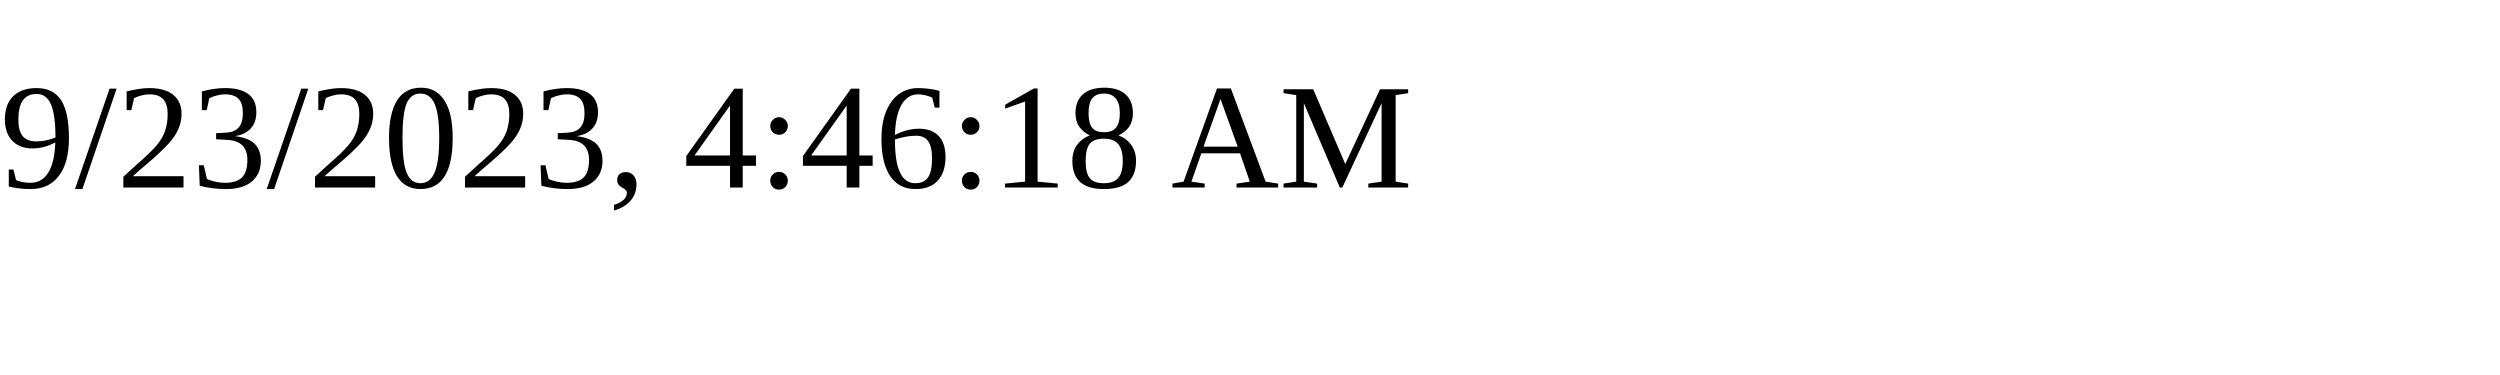
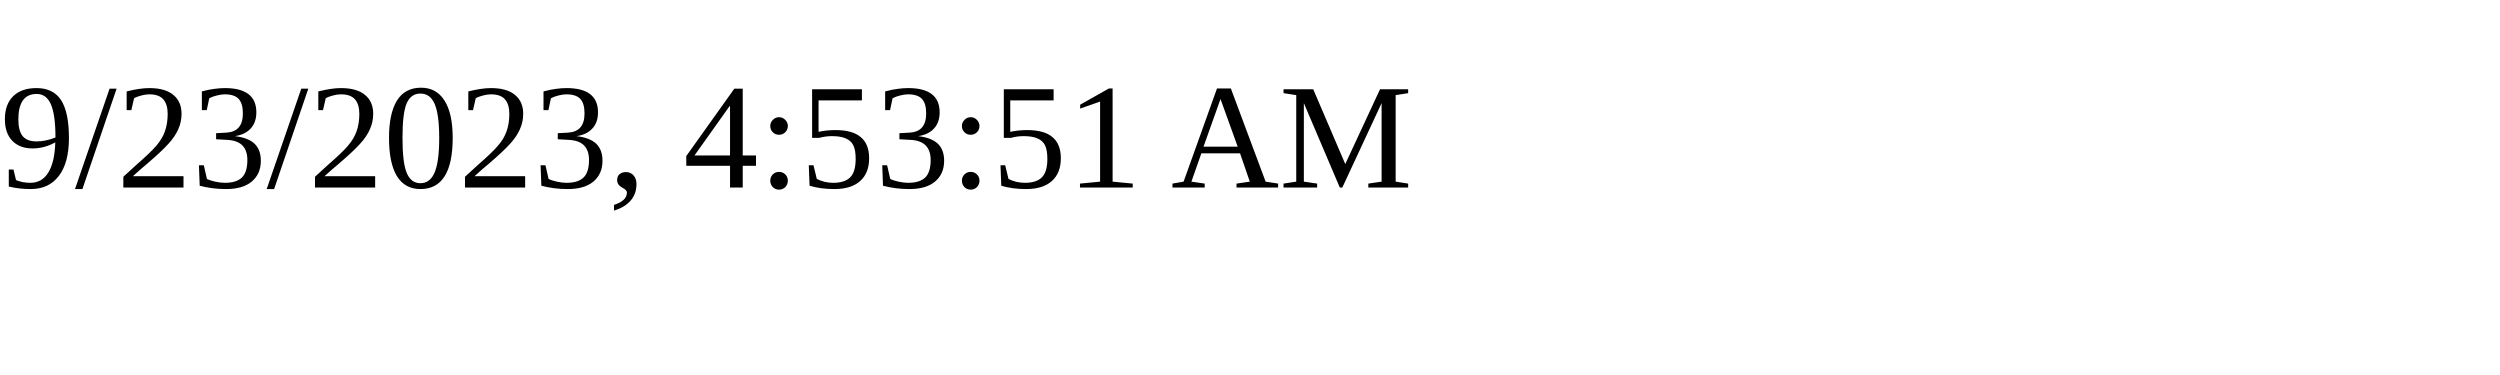
<svg xmlns="http://www.w3.org/2000/svg" height="30" width="200">
-   <text x="0" y="15">9/23/2023, 4:46:18 AM</text>
+   <text x="0" y="15">9/23/2023, 4:53:51 AM</text>
</svg>
